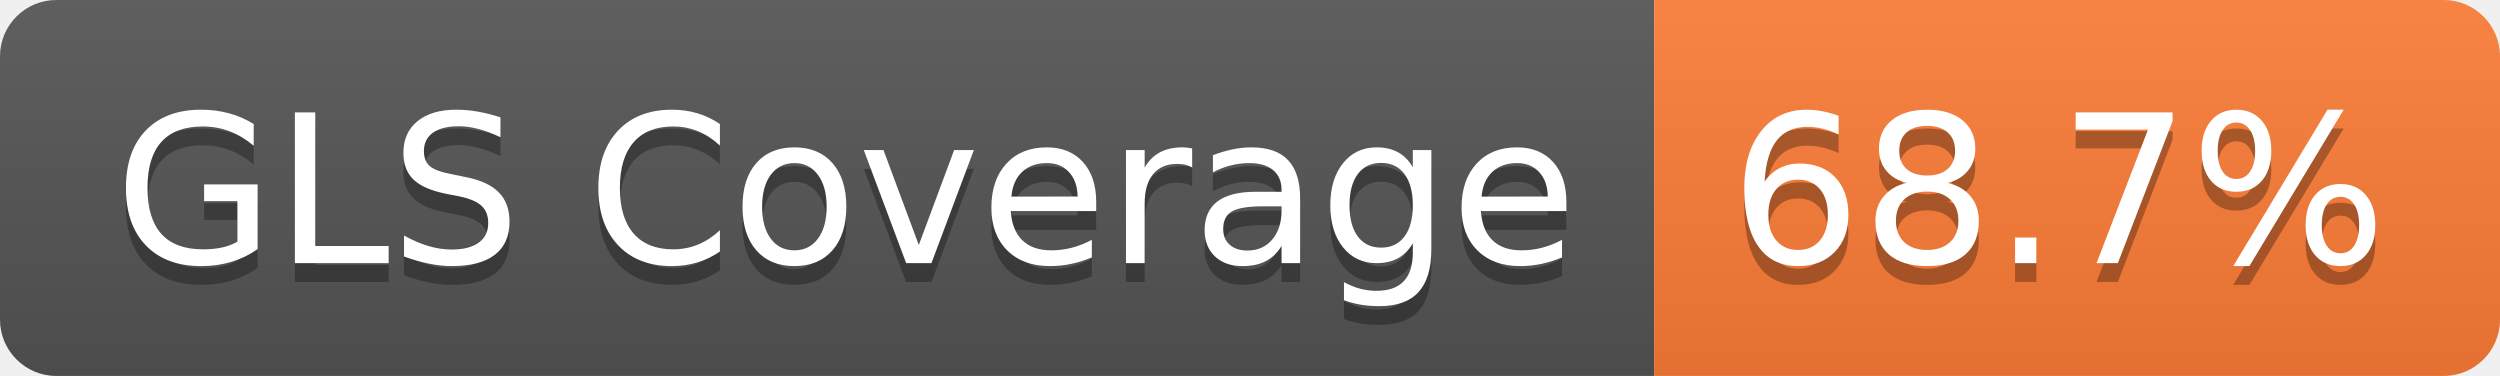
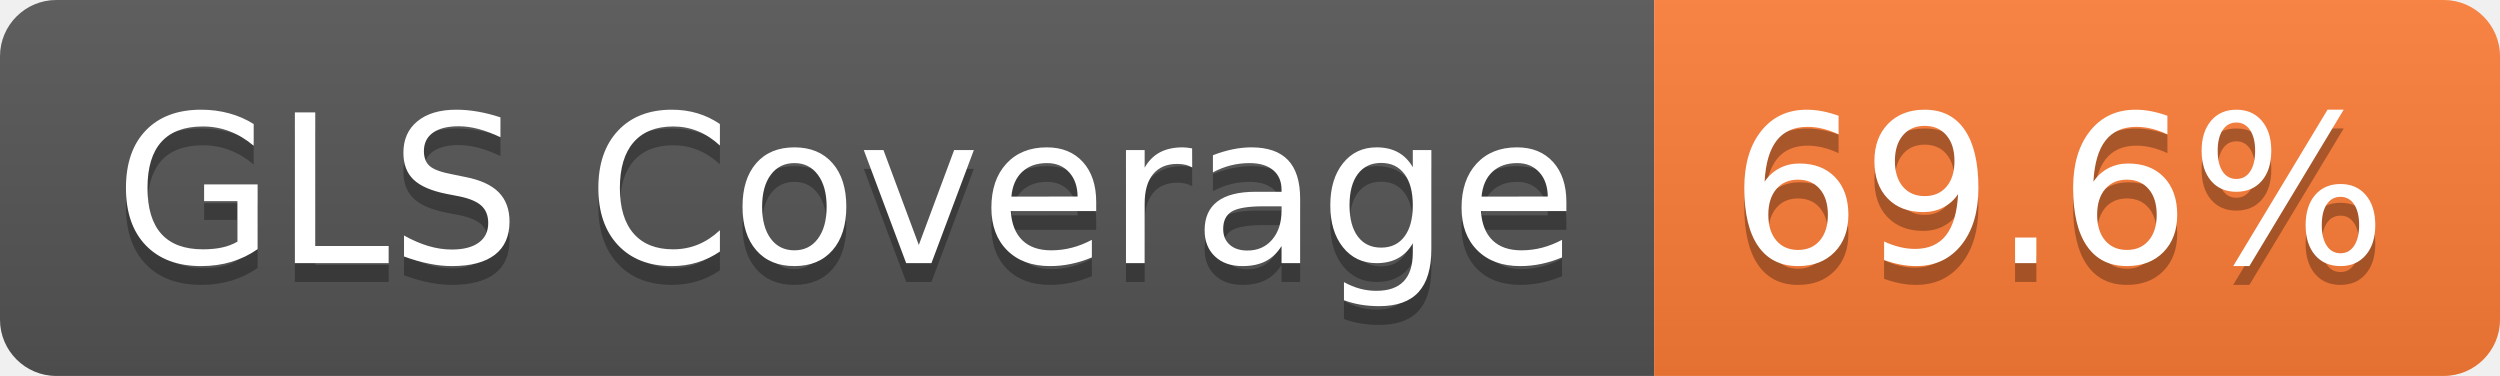
- <svg xmlns="http://www.w3.org/2000/svg" width="133" height="20" role="img" aria-label="GLS Coverage: 68.7%">
+ <svg xmlns="http://www.w3.org/2000/svg" width="133" height="20" role="img" aria-label="GLS Coverage: 69.6%">
  <linearGradient id="s" x2="0" y2="100%">
    <stop offset="0" stop-color="#bbb" stop-opacity=".1" />
    <stop offset="1" stop-opacity=".1" />
  </linearGradient>
  <clipPath id="r">
    <rect width="133" height="20" rx="3" fill="#fff" />
  </clipPath>
  <g clip-path="url(#r)">
    <rect width="88" height="20" fill="#555" />
    <rect x="88" width="45" height="20" fill="#fe7d37" />
    <rect width="133" height="20" fill="url(#s)" />
  </g>
  <g fill="#fff" text-anchor="middle" font-family="Verdana,Geneva,DejaVu Sans,sans-serif" text-rendering="geometricPrecision" font-size="110">
    <text aria-hidden="true" x="450" y="150" fill="#010101" fill-opacity=".3" transform="scale(.1)" textLength="778">GLS Coverage</text>
    <text x="450" y="140" transform="scale(.1)" fill="#fff" textLength="778">GLS Coverage</text>
-     <text aria-hidden="true" x="1095" y="150" fill="#010101" fill-opacity=".3" transform="scale(.1)" textLength="350">68.7%</text>
-     <text x="1095" y="140" transform="scale(.1)" fill="#fff" textLength="350">68.7%</text>
+     <text aria-hidden="true" x="1095" y="150" fill="#010101" fill-opacity=".3" transform="scale(.1)" textLength="350">69.6%</text>
+     <text x="1095" y="140" transform="scale(.1)" fill="#fff" textLength="350">69.6%</text>
  </g>
</svg>
